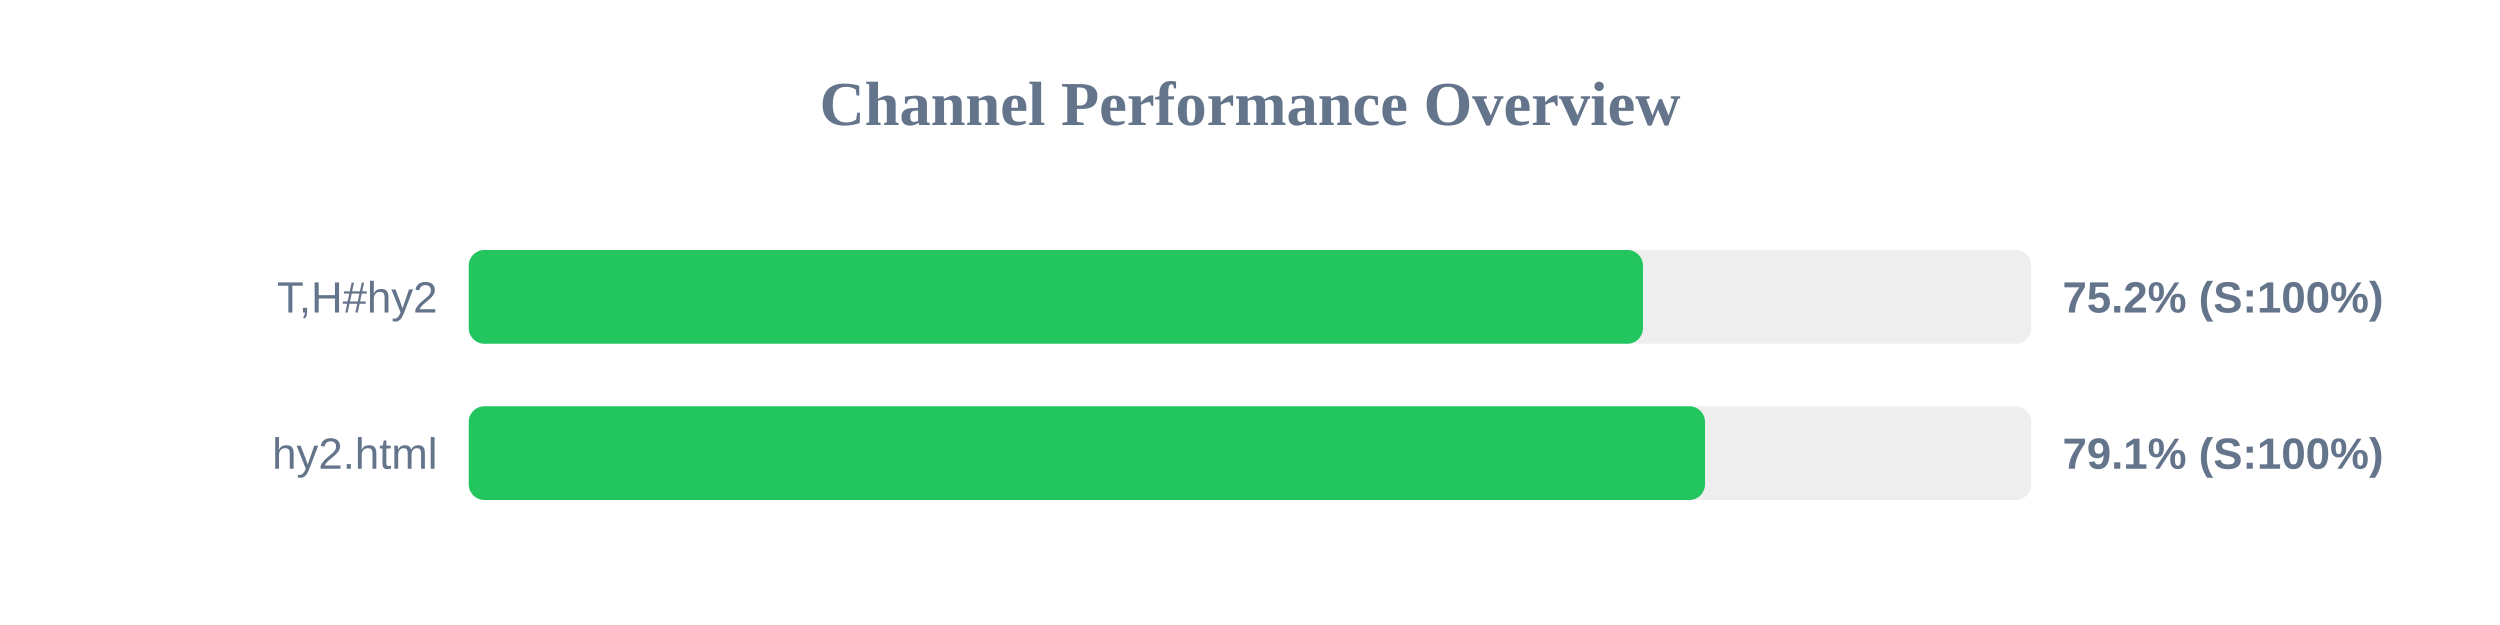
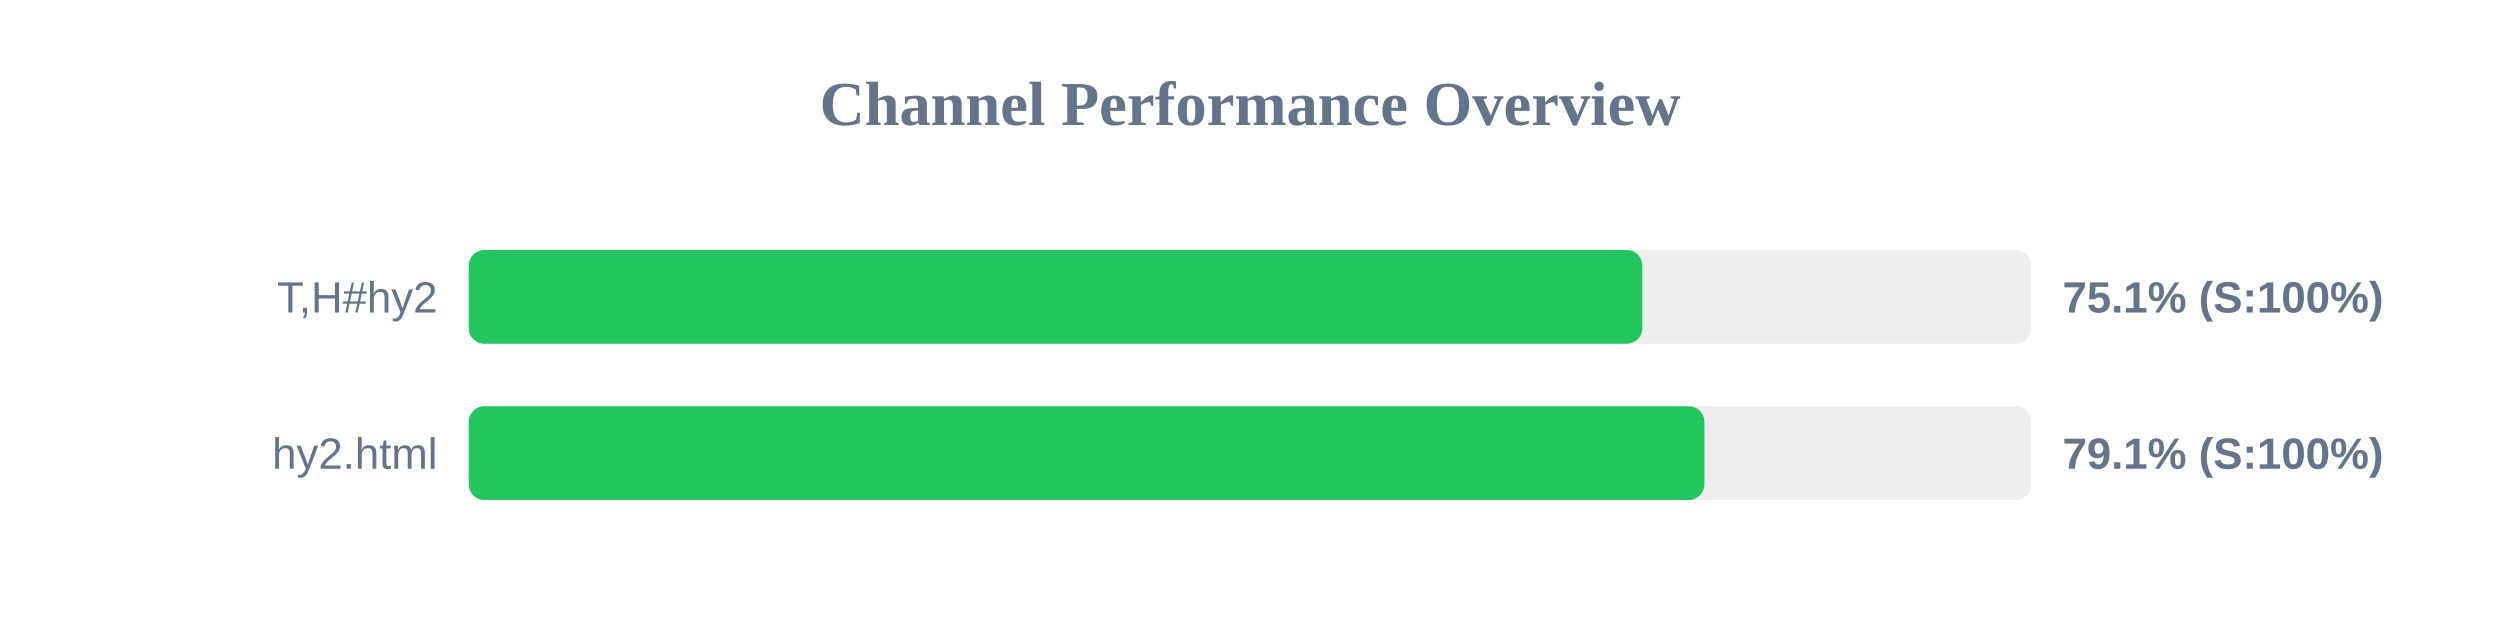
<svg xmlns="http://www.w3.org/2000/svg" width="800" height="200" version="1.1">
  <style>
        .row { font: 14px Arial; fill: #64748b; }
        .score { font: bold 14px Arial; fill: #64748b; }
    </style>
  <text x="400" y="40" text-anchor="middle" font-size="20px" font-weight="bold" fill="#64748b">Channel Performance Overview</text>
  <rect x="150" y="80" width="500" height="30" fill="#eee" rx="5" />
-   <rect x="150" y="80" width="375.75" height="30" fill="#22c55e" rx="5" />
+   <rect x="150" y="80" width="375.55" height="30" fill="#22c55e" rx="5" />
  <text x="140" y="100" text-anchor="end" class="row">T,H#hy2</text>
-   <text x="660" y="100" text-anchor="start" class="score">75.2% (S:100%)</text>
+   <text x="660" y="100" text-anchor="start" class="score">75.1% (S:100%)</text>
  <rect x="150" y="130" width="500" height="30" fill="#eee" rx="5" />
-   <rect x="150" y="130" width="395.6" height="30" fill="#22c55e" rx="5" />
+   <rect x="150" y="130" width="395.4" height="30" fill="#22c55e" rx="5" />
  <text x="140" y="150" text-anchor="end" class="row">hy2.html</text>
  <text x="660" y="150" text-anchor="start" class="score">79.1% (S:100%)</text>
</svg>
